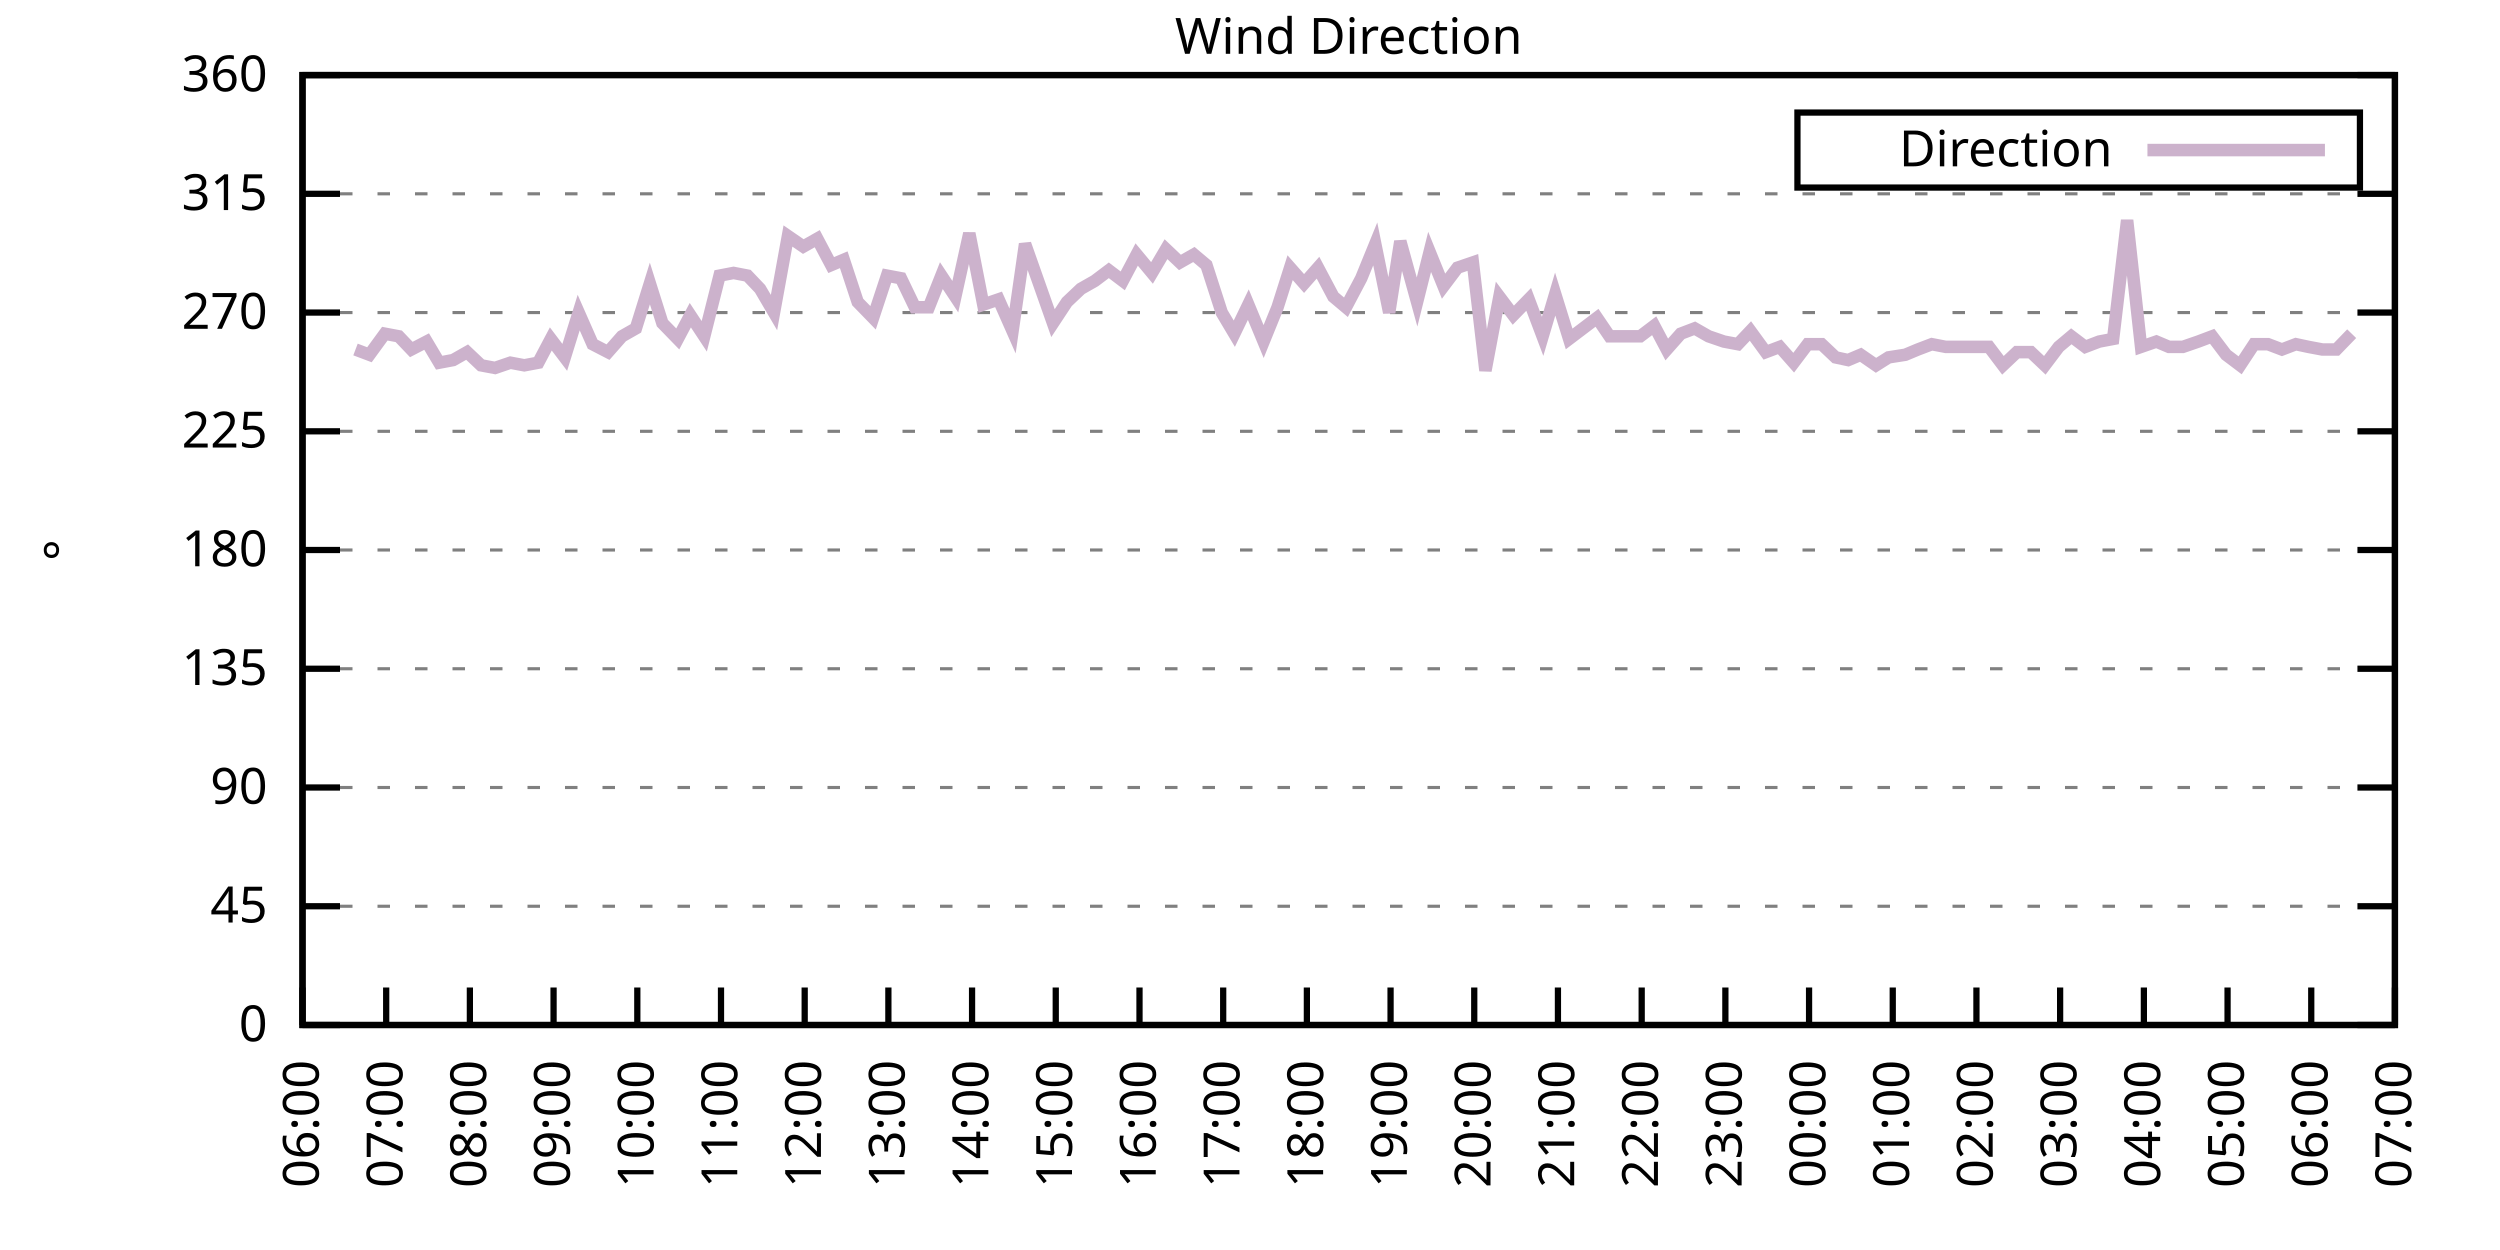
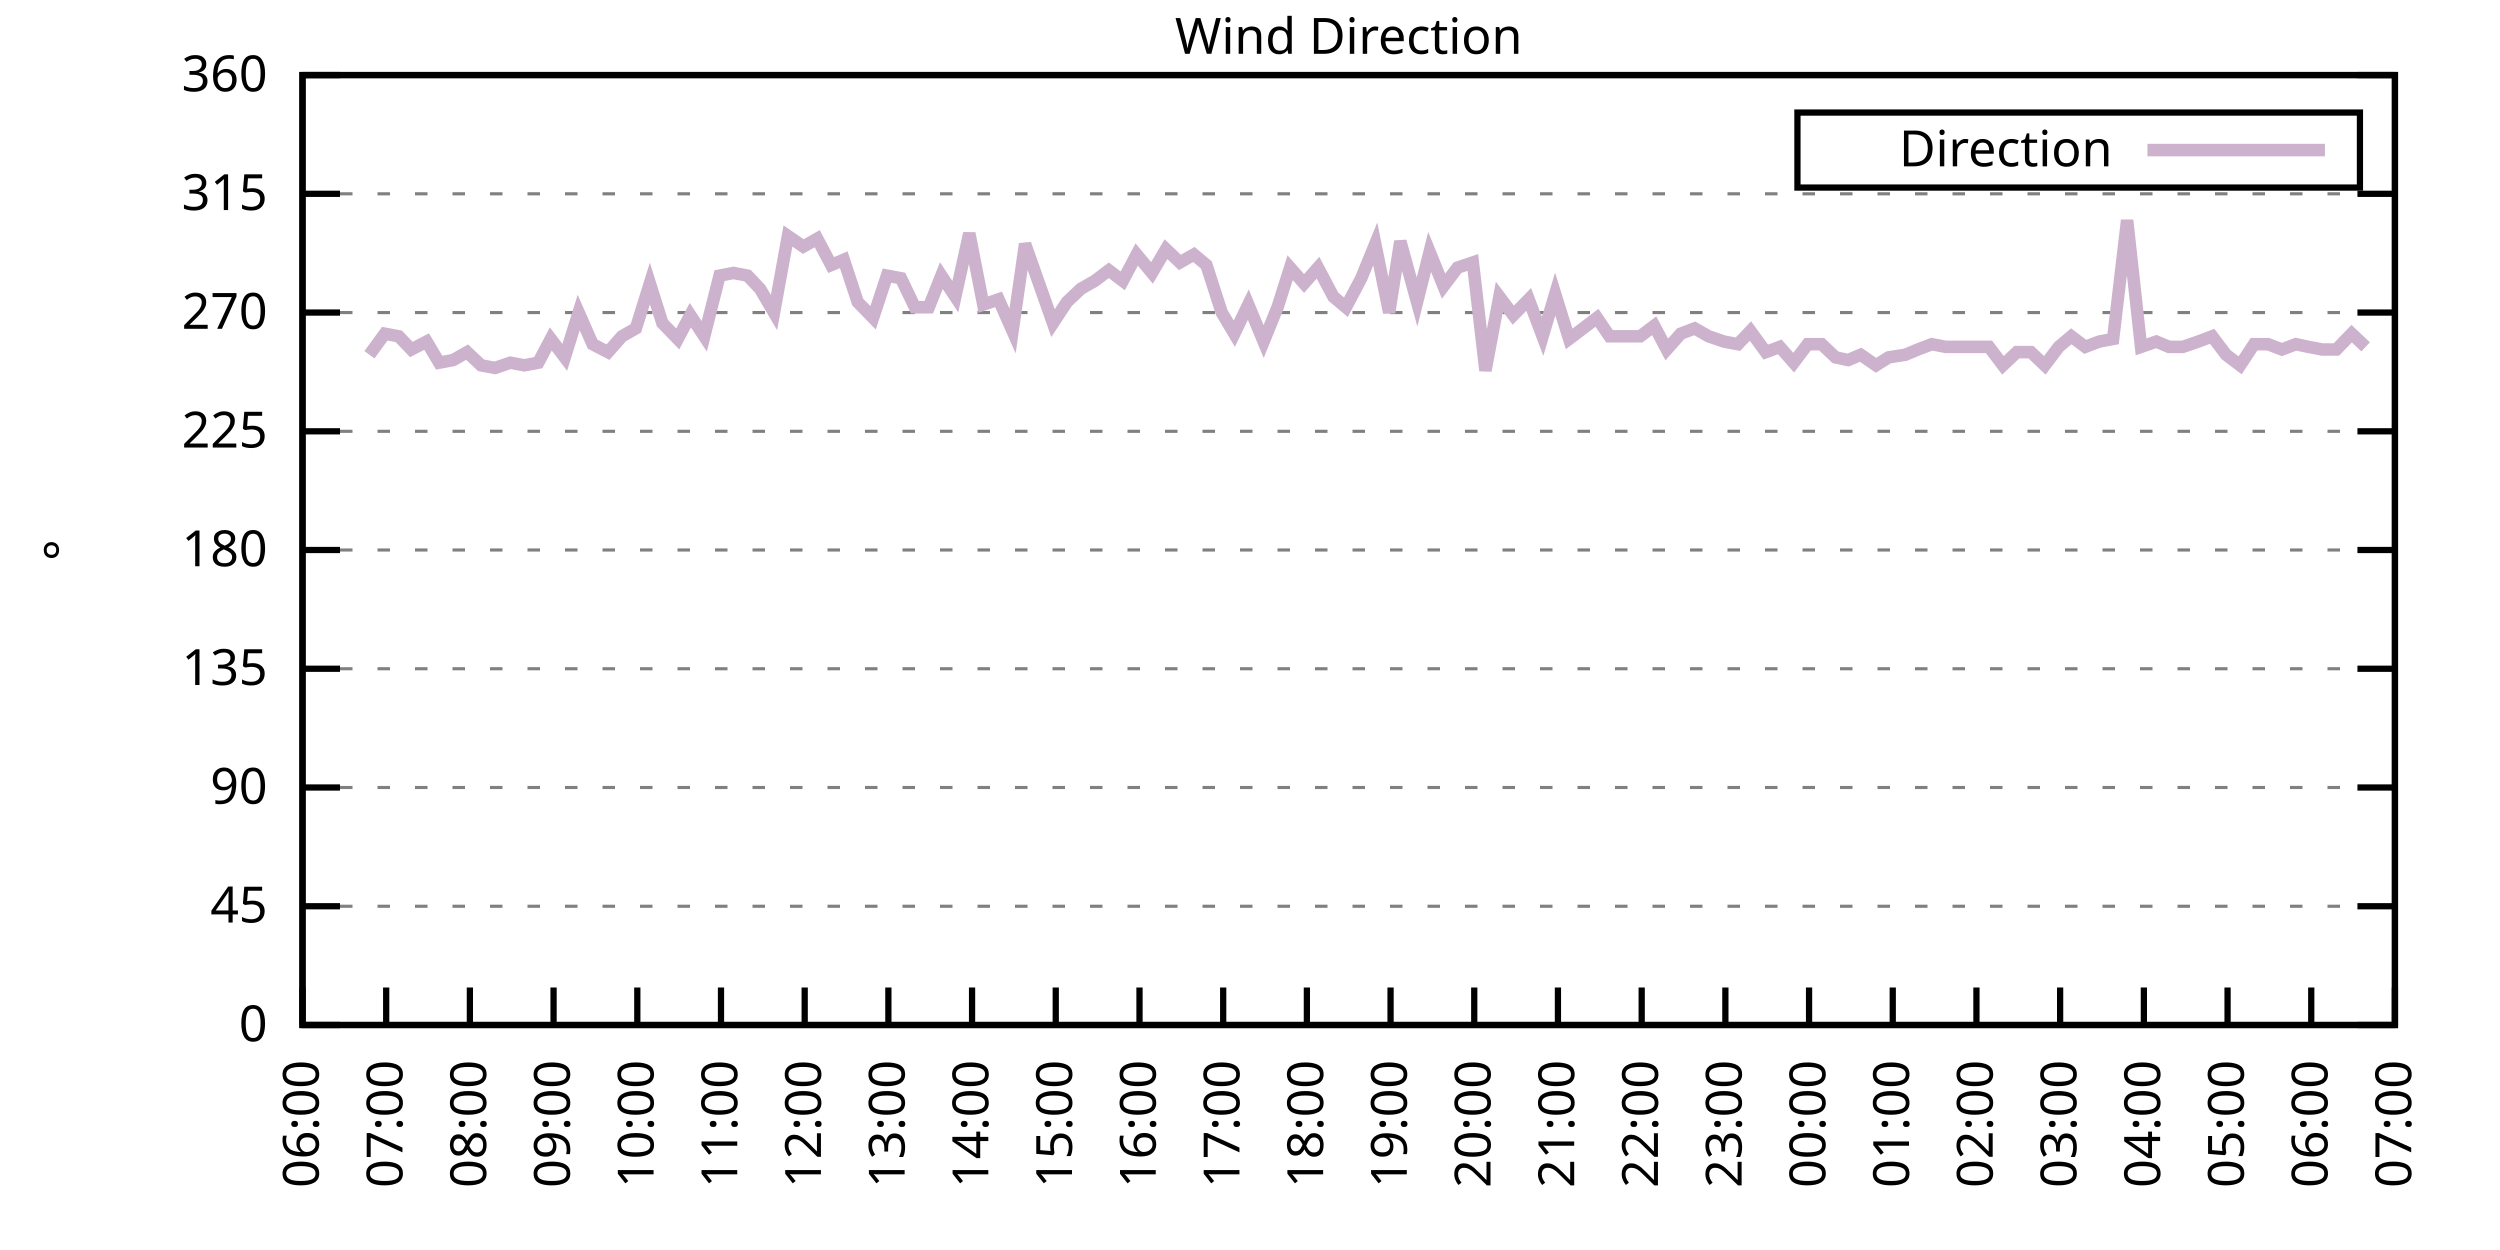
<svg xmlns="http://www.w3.org/2000/svg" xmlns:xlink="http://www.w3.org/1999/xlink" width="400" height="200" viewBox="0 0 400 200">
  <g id="gnuplot_canvas">
    <rect x="0" y="0" width="400" height="200" fill="none" />
    <defs>
      <circle id="gpDot" r="0.5" stroke-width="0.5" stroke="currentColor" />
      <path id="gpPt0" stroke-width="0.333" stroke="currentColor" d="M-1,0 h2 M0,-1 v2" />
      <path id="gpPt1" stroke-width="0.333" stroke="currentColor" d="M-1,-1 L1,1 M1,-1 L-1,1" />
      <path id="gpPt2" stroke-width="0.333" stroke="currentColor" d="M-1,0 L1,0 M0,-1 L0,1 M-1,-1 L1,1 M-1,1 L1,-1" />
      <rect id="gpPt3" stroke-width="0.333" stroke="currentColor" x="-1" y="-1" width="2" height="2" />
      <rect id="gpPt4" stroke-width="0.333" stroke="currentColor" fill="currentColor" x="-1" y="-1" width="2" height="2" />
      <circle id="gpPt5" stroke-width="0.333" stroke="currentColor" cx="0" cy="0" r="1" />
      <use xlink:href="#gpPt5" id="gpPt6" fill="currentColor" stroke="none" />
      <path id="gpPt7" stroke-width="0.333" stroke="currentColor" d="M0,-1.33 L-1.33,0.67 L1.33,0.67 z" />
      <use xlink:href="#gpPt7" id="gpPt8" fill="currentColor" stroke="none" />
      <use xlink:href="#gpPt7" id="gpPt9" stroke="currentColor" transform="rotate(180)" />
      <use xlink:href="#gpPt9" id="gpPt10" fill="currentColor" stroke="none" />
      <use xlink:href="#gpPt3" id="gpPt11" stroke="currentColor" transform="rotate(45)" />
      <use xlink:href="#gpPt11" id="gpPt12" fill="currentColor" stroke="none" />
      <path id="gpPt13" stroke-width="0.333" stroke="currentColor" d="M0,1.330 L1.265,0.411 L0.782,-1.067 L-0.782,-1.076 L-1.265,0.411 z" />
      <use xlink:href="#gpPt13" id="gpPt14" fill="currentColor" stroke="none" />
      <filter id="textbox" filterUnits="objectBoundingBox" x="0" y="0" height="1" width="1">
        <feFlood flood-color="white" flood-opacity="1" result="bgnd" />
        <feComposite in="SourceGraphic" in2="bgnd" operator="atop" />
      </filter>
      <filter id="greybox" filterUnits="objectBoundingBox" x="0" y="0" height="1" width="1">
        <feFlood flood-color="lightgrey" flood-opacity="1" result="grey" />
        <feComposite in="SourceGraphic" in2="grey" operator="atop" />
      </filter>
    </defs>
    <g fill="none" color="white" stroke="currentColor" stroke-width="1.00" stroke-linecap="butt" stroke-linejoin="miter">
</g>
    <g fill="none" color="black" stroke="currentColor" stroke-width="1.00" stroke-linecap="butt" stroke-linejoin="miter">
      <g stroke="none" shape-rendering="crispEdges">
        <polygon fill="rgb(255, 255, 255)" points="48.40,164.00 383.18,164.00 383.18,12.02 48.40,12.02 " />
      </g>
    </g>
    <g fill="none" color="black" stroke="currentColor" stroke-width="1.00" stroke-linecap="butt" stroke-linejoin="miter">
</g>
    <g fill="none" color="black" stroke="black" stroke-width="0.50" stroke-linecap="butt" stroke-linejoin="miter">
</g>
    <g fill="none" color="gray" stroke="currentColor" stroke-width="0.50" stroke-linecap="butt" stroke-linejoin="miter">
      <path stroke="gray" stroke-dasharray="2,4" class="gridline" d="M48.40,164.00 L383.19,164.00  " />
    </g>
    <g fill="none" color="gray" stroke="gray" stroke-width="1.00" stroke-linecap="butt" stroke-linejoin="miter">
</g>
    <g fill="none" color="black" stroke="currentColor" stroke-width="1.00" stroke-linecap="butt" stroke-linejoin="miter">
      <path stroke="black" d="M48.40,164.00 L54.40,164.00 M383.19,164.00 L377.19,164.00  " />
      <g transform="translate(42.80,166.60)" stroke="none" fill="black" font-family="Sans" font-size="8.00" text-anchor="end">
        <text>
          <tspan font-family="Sans"> 0</tspan>
        </text>
      </g>
    </g>
    <g fill="none" color="black" stroke="currentColor" stroke-width="1.00" stroke-linecap="butt" stroke-linejoin="miter">
</g>
    <g fill="none" color="black" stroke="black" stroke-width="0.50" stroke-linecap="butt" stroke-linejoin="miter">
</g>
    <g fill="none" color="gray" stroke="currentColor" stroke-width="0.50" stroke-linecap="butt" stroke-linejoin="miter">
      <path stroke="gray" stroke-dasharray="2,4" class="gridline" d="M48.40,145.00 L383.19,145.00  " />
    </g>
    <g fill="none" color="gray" stroke="gray" stroke-width="1.00" stroke-linecap="butt" stroke-linejoin="miter">
</g>
    <g fill="none" color="black" stroke="currentColor" stroke-width="1.00" stroke-linecap="butt" stroke-linejoin="miter">
      <path stroke="black" d="M48.40,145.00 L54.40,145.00 M383.19,145.00 L377.19,145.00  " />
      <g transform="translate(42.80,147.60)" stroke="none" fill="black" font-family="Sans" font-size="8.00" text-anchor="end">
        <text>
          <tspan font-family="Sans"> 45</tspan>
        </text>
      </g>
    </g>
    <g fill="none" color="black" stroke="currentColor" stroke-width="1.00" stroke-linecap="butt" stroke-linejoin="miter">
</g>
    <g fill="none" color="black" stroke="black" stroke-width="0.50" stroke-linecap="butt" stroke-linejoin="miter">
</g>
    <g fill="none" color="gray" stroke="currentColor" stroke-width="0.50" stroke-linecap="butt" stroke-linejoin="miter">
      <path stroke="gray" stroke-dasharray="2,4" class="gridline" d="M48.40,126.00 L383.19,126.00  " />
    </g>
    <g fill="none" color="gray" stroke="gray" stroke-width="1.00" stroke-linecap="butt" stroke-linejoin="miter">
</g>
    <g fill="none" color="black" stroke="currentColor" stroke-width="1.00" stroke-linecap="butt" stroke-linejoin="miter">
      <path stroke="black" d="M48.40,126.00 L54.40,126.00 M383.19,126.00 L377.19,126.00  " />
      <g transform="translate(42.80,128.60)" stroke="none" fill="black" font-family="Sans" font-size="8.00" text-anchor="end">
        <text>
          <tspan font-family="Sans"> 90</tspan>
        </text>
      </g>
    </g>
    <g fill="none" color="black" stroke="currentColor" stroke-width="1.00" stroke-linecap="butt" stroke-linejoin="miter">
</g>
    <g fill="none" color="black" stroke="black" stroke-width="0.50" stroke-linecap="butt" stroke-linejoin="miter">
</g>
    <g fill="none" color="gray" stroke="currentColor" stroke-width="0.50" stroke-linecap="butt" stroke-linejoin="miter">
      <path stroke="gray" stroke-dasharray="2,4" class="gridline" d="M48.40,107.00 L383.19,107.00  " />
    </g>
    <g fill="none" color="gray" stroke="gray" stroke-width="1.00" stroke-linecap="butt" stroke-linejoin="miter">
</g>
    <g fill="none" color="black" stroke="currentColor" stroke-width="1.00" stroke-linecap="butt" stroke-linejoin="miter">
      <path stroke="black" d="M48.40,107.00 L54.40,107.00 M383.19,107.00 L377.19,107.00  " />
      <g transform="translate(42.80,109.60)" stroke="none" fill="black" font-family="Sans" font-size="8.00" text-anchor="end">
        <text>
          <tspan font-family="Sans"> 135</tspan>
        </text>
      </g>
    </g>
    <g fill="none" color="black" stroke="currentColor" stroke-width="1.00" stroke-linecap="butt" stroke-linejoin="miter">
</g>
    <g fill="none" color="black" stroke="black" stroke-width="0.50" stroke-linecap="butt" stroke-linejoin="miter">
</g>
    <g fill="none" color="gray" stroke="currentColor" stroke-width="0.50" stroke-linecap="butt" stroke-linejoin="miter">
      <path stroke="gray" stroke-dasharray="2,4" class="gridline" d="M48.40,88.00 L383.19,88.00  " />
    </g>
    <g fill="none" color="gray" stroke="gray" stroke-width="1.00" stroke-linecap="butt" stroke-linejoin="miter">
</g>
    <g fill="none" color="black" stroke="currentColor" stroke-width="1.00" stroke-linecap="butt" stroke-linejoin="miter">
      <path stroke="black" d="M48.40,88.00 L54.40,88.00 M383.19,88.00 L377.19,88.00  " />
      <g transform="translate(42.80,90.60)" stroke="none" fill="black" font-family="Sans" font-size="8.00" text-anchor="end">
        <text>
          <tspan font-family="Sans"> 180</tspan>
        </text>
      </g>
    </g>
    <g fill="none" color="black" stroke="currentColor" stroke-width="1.00" stroke-linecap="butt" stroke-linejoin="miter">
</g>
    <g fill="none" color="black" stroke="black" stroke-width="0.50" stroke-linecap="butt" stroke-linejoin="miter">
</g>
    <g fill="none" color="gray" stroke="currentColor" stroke-width="0.50" stroke-linecap="butt" stroke-linejoin="miter">
      <path stroke="gray" stroke-dasharray="2,4" class="gridline" d="M48.40,69.01 L383.19,69.01  " />
    </g>
    <g fill="none" color="gray" stroke="gray" stroke-width="1.00" stroke-linecap="butt" stroke-linejoin="miter">
</g>
    <g fill="none" color="black" stroke="currentColor" stroke-width="1.00" stroke-linecap="butt" stroke-linejoin="miter">
      <path stroke="black" d="M48.40,69.01 L54.40,69.01 M383.19,69.01 L377.19,69.01  " />
      <g transform="translate(42.80,71.61)" stroke="none" fill="black" font-family="Sans" font-size="8.00" text-anchor="end">
        <text>
          <tspan font-family="Sans"> 225</tspan>
        </text>
      </g>
    </g>
    <g fill="none" color="black" stroke="currentColor" stroke-width="1.00" stroke-linecap="butt" stroke-linejoin="miter">
</g>
    <g fill="none" color="black" stroke="black" stroke-width="0.50" stroke-linecap="butt" stroke-linejoin="miter">
</g>
    <g fill="none" color="gray" stroke="currentColor" stroke-width="0.50" stroke-linecap="butt" stroke-linejoin="miter">
      <path stroke="gray" stroke-dasharray="2,4" class="gridline" d="M48.40,50.01 L383.19,50.01  " />
    </g>
    <g fill="none" color="gray" stroke="gray" stroke-width="1.00" stroke-linecap="butt" stroke-linejoin="miter">
</g>
    <g fill="none" color="black" stroke="currentColor" stroke-width="1.00" stroke-linecap="butt" stroke-linejoin="miter">
      <path stroke="black" d="M48.40,50.01 L54.40,50.01 M383.19,50.01 L377.19,50.01  " />
      <g transform="translate(42.80,52.61)" stroke="none" fill="black" font-family="Sans" font-size="8.00" text-anchor="end">
        <text>
          <tspan font-family="Sans"> 270</tspan>
        </text>
      </g>
    </g>
    <g fill="none" color="black" stroke="currentColor" stroke-width="1.00" stroke-linecap="butt" stroke-linejoin="miter">
</g>
    <g fill="none" color="black" stroke="black" stroke-width="0.50" stroke-linecap="butt" stroke-linejoin="miter">
</g>
    <g fill="none" color="gray" stroke="currentColor" stroke-width="0.50" stroke-linecap="butt" stroke-linejoin="miter">
      <path stroke="gray" stroke-dasharray="2,4" class="gridline" d="M48.40,31.01 L383.19,31.01  " />
    </g>
    <g fill="none" color="gray" stroke="gray" stroke-width="1.00" stroke-linecap="butt" stroke-linejoin="miter">
</g>
    <g fill="none" color="black" stroke="currentColor" stroke-width="1.00" stroke-linecap="butt" stroke-linejoin="miter">
      <path stroke="black" d="M48.40,31.01 L54.40,31.01 M383.19,31.01 L377.19,31.01  " />
      <g transform="translate(42.80,33.61)" stroke="none" fill="black" font-family="Sans" font-size="8.00" text-anchor="end">
        <text>
          <tspan font-family="Sans"> 315</tspan>
        </text>
      </g>
    </g>
    <g fill="none" color="black" stroke="currentColor" stroke-width="1.00" stroke-linecap="butt" stroke-linejoin="miter">
</g>
    <g fill="none" color="black" stroke="black" stroke-width="0.50" stroke-linecap="butt" stroke-linejoin="miter">
</g>
    <g fill="none" color="gray" stroke="currentColor" stroke-width="0.50" stroke-linecap="butt" stroke-linejoin="miter">
      <path stroke="gray" stroke-dasharray="2,4" class="gridline" d="M48.40,12.01 L383.19,12.01  " />
    </g>
    <g fill="none" color="gray" stroke="gray" stroke-width="1.00" stroke-linecap="butt" stroke-linejoin="miter">
</g>
    <g fill="none" color="black" stroke="currentColor" stroke-width="1.00" stroke-linecap="butt" stroke-linejoin="miter">
      <path stroke="black" d="M48.40,12.01 L54.40,12.01 M383.19,12.01 L377.19,12.01  " />
      <g transform="translate(42.80,14.61)" stroke="none" fill="black" font-family="Sans" font-size="8.00" text-anchor="end">
        <text>
          <tspan font-family="Sans"> 360</tspan>
        </text>
      </g>
    </g>
    <g fill="none" color="black" stroke="currentColor" stroke-width="1.00" stroke-linecap="butt" stroke-linejoin="miter">
      <path stroke="black" d="M48.40,164.00 L48.40,158.00  " />
      <g transform="translate(51.00,169.60) rotate(270.00)" stroke="none" fill="black" font-family="Sans" font-size="8.00" text-anchor="end">
        <text>
          <tspan font-family="Sans">06:00</tspan>
        </text>
      </g>
    </g>
    <g fill="none" color="black" stroke="currentColor" stroke-width="1.00" stroke-linecap="butt" stroke-linejoin="miter">
      <path stroke="black" d="M61.79,164.00 L61.79,158.00  " />
      <g transform="translate(64.39,169.60) rotate(270.00)" stroke="none" fill="black" font-family="Sans" font-size="8.00" text-anchor="end">
        <text>
          <tspan font-family="Sans">07:00</tspan>
        </text>
      </g>
    </g>
    <g fill="none" color="black" stroke="currentColor" stroke-width="1.00" stroke-linecap="butt" stroke-linejoin="miter">
      <path stroke="black" d="M75.18,164.00 L75.18,158.00  " />
      <g transform="translate(77.78,169.60) rotate(270.00)" stroke="none" fill="black" font-family="Sans" font-size="8.00" text-anchor="end">
        <text>
          <tspan font-family="Sans">08:00</tspan>
        </text>
      </g>
    </g>
    <g fill="none" color="black" stroke="currentColor" stroke-width="1.00" stroke-linecap="butt" stroke-linejoin="miter">
      <path stroke="black" d="M88.57,164.00 L88.57,158.00  " />
      <g transform="translate(91.17,169.60) rotate(270.00)" stroke="none" fill="black" font-family="Sans" font-size="8.00" text-anchor="end">
        <text>
          <tspan font-family="Sans">09:00</tspan>
        </text>
      </g>
    </g>
    <g fill="none" color="black" stroke="currentColor" stroke-width="1.00" stroke-linecap="butt" stroke-linejoin="miter">
      <path stroke="black" d="M101.97,164.00 L101.97,158.00  " />
      <g transform="translate(104.57,169.60) rotate(270.00)" stroke="none" fill="black" font-family="Sans" font-size="8.00" text-anchor="end">
        <text>
          <tspan font-family="Sans">10:00</tspan>
        </text>
      </g>
    </g>
    <g fill="none" color="black" stroke="currentColor" stroke-width="1.00" stroke-linecap="butt" stroke-linejoin="miter">
      <path stroke="black" d="M115.36,164.00 L115.36,158.00  " />
      <g transform="translate(117.96,169.60) rotate(270.00)" stroke="none" fill="black" font-family="Sans" font-size="8.00" text-anchor="end">
        <text>
          <tspan font-family="Sans">11:00</tspan>
        </text>
      </g>
    </g>
    <g fill="none" color="black" stroke="currentColor" stroke-width="1.00" stroke-linecap="butt" stroke-linejoin="miter">
      <path stroke="black" d="M128.75,164.00 L128.75,158.00  " />
      <g transform="translate(131.35,169.60) rotate(270.00)" stroke="none" fill="black" font-family="Sans" font-size="8.00" text-anchor="end">
        <text>
          <tspan font-family="Sans">12:00</tspan>
        </text>
      </g>
    </g>
    <g fill="none" color="black" stroke="currentColor" stroke-width="1.00" stroke-linecap="butt" stroke-linejoin="miter">
      <path stroke="black" d="M142.14,164.00 L142.14,158.00  " />
      <g transform="translate(144.74,169.60) rotate(270.00)" stroke="none" fill="black" font-family="Sans" font-size="8.00" text-anchor="end">
        <text>
          <tspan font-family="Sans">13:00</tspan>
        </text>
      </g>
    </g>
    <g fill="none" color="black" stroke="currentColor" stroke-width="1.00" stroke-linecap="butt" stroke-linejoin="miter">
      <path stroke="black" d="M155.53,164.00 L155.53,158.00  " />
      <g transform="translate(158.13,169.60) rotate(270.00)" stroke="none" fill="black" font-family="Sans" font-size="8.00" text-anchor="end">
        <text>
          <tspan font-family="Sans">14:00</tspan>
        </text>
      </g>
    </g>
    <g fill="none" color="black" stroke="currentColor" stroke-width="1.00" stroke-linecap="butt" stroke-linejoin="miter">
      <path stroke="black" d="M168.92,164.00 L168.92,158.00  " />
      <g transform="translate(171.52,169.60) rotate(270.00)" stroke="none" fill="black" font-family="Sans" font-size="8.00" text-anchor="end">
        <text>
          <tspan font-family="Sans">15:00</tspan>
        </text>
      </g>
    </g>
    <g fill="none" color="black" stroke="currentColor" stroke-width="1.00" stroke-linecap="butt" stroke-linejoin="miter">
      <path stroke="black" d="M182.32,164.00 L182.32,158.00  " />
      <g transform="translate(184.92,169.60) rotate(270.00)" stroke="none" fill="black" font-family="Sans" font-size="8.00" text-anchor="end">
        <text>
          <tspan font-family="Sans">16:00</tspan>
        </text>
      </g>
    </g>
    <g fill="none" color="black" stroke="currentColor" stroke-width="1.00" stroke-linecap="butt" stroke-linejoin="miter">
      <path stroke="black" d="M195.71,164.00 L195.71,158.00  " />
      <g transform="translate(198.31,169.60) rotate(270.00)" stroke="none" fill="black" font-family="Sans" font-size="8.00" text-anchor="end">
        <text>
          <tspan font-family="Sans">17:00</tspan>
        </text>
      </g>
    </g>
    <g fill="none" color="black" stroke="currentColor" stroke-width="1.00" stroke-linecap="butt" stroke-linejoin="miter">
      <path stroke="black" d="M209.10,164.00 L209.10,158.00  " />
      <g transform="translate(211.70,169.60) rotate(270.00)" stroke="none" fill="black" font-family="Sans" font-size="8.00" text-anchor="end">
        <text>
          <tspan font-family="Sans">18:00</tspan>
        </text>
      </g>
    </g>
    <g fill="none" color="black" stroke="currentColor" stroke-width="1.00" stroke-linecap="butt" stroke-linejoin="miter">
      <path stroke="black" d="M222.49,164.00 L222.49,158.00  " />
      <g transform="translate(225.09,169.60) rotate(270.00)" stroke="none" fill="black" font-family="Sans" font-size="8.00" text-anchor="end">
        <text>
          <tspan font-family="Sans">19:00</tspan>
        </text>
      </g>
    </g>
    <g fill="none" color="black" stroke="currentColor" stroke-width="1.00" stroke-linecap="butt" stroke-linejoin="miter">
      <path stroke="black" d="M235.88,164.00 L235.88,158.00  " />
      <g transform="translate(238.48,169.60) rotate(270.00)" stroke="none" fill="black" font-family="Sans" font-size="8.00" text-anchor="end">
        <text>
          <tspan font-family="Sans">20:00</tspan>
        </text>
      </g>
    </g>
    <g fill="none" color="black" stroke="currentColor" stroke-width="1.00" stroke-linecap="butt" stroke-linejoin="miter">
      <path stroke="black" d="M249.27,164.00 L249.27,158.00  " />
      <g transform="translate(251.87,169.60) rotate(270.00)" stroke="none" fill="black" font-family="Sans" font-size="8.00" text-anchor="end">
        <text>
          <tspan font-family="Sans">21:00</tspan>
        </text>
      </g>
    </g>
    <g fill="none" color="black" stroke="currentColor" stroke-width="1.00" stroke-linecap="butt" stroke-linejoin="miter">
      <path stroke="black" d="M262.67,164.00 L262.67,158.00  " />
      <g transform="translate(265.27,169.60) rotate(270.00)" stroke="none" fill="black" font-family="Sans" font-size="8.00" text-anchor="end">
        <text>
          <tspan font-family="Sans">22:00</tspan>
        </text>
      </g>
    </g>
    <g fill="none" color="black" stroke="currentColor" stroke-width="1.00" stroke-linecap="butt" stroke-linejoin="miter">
      <path stroke="black" d="M276.06,164.00 L276.06,158.00  " />
      <g transform="translate(278.66,169.60) rotate(270.00)" stroke="none" fill="black" font-family="Sans" font-size="8.00" text-anchor="end">
        <text>
          <tspan font-family="Sans">23:00</tspan>
        </text>
      </g>
    </g>
    <g fill="none" color="black" stroke="currentColor" stroke-width="1.00" stroke-linecap="butt" stroke-linejoin="miter">
      <path stroke="black" d="M289.45,164.00 L289.45,158.00  " />
      <g transform="translate(292.05,169.60) rotate(270.00)" stroke="none" fill="black" font-family="Sans" font-size="8.00" text-anchor="end">
        <text>
          <tspan font-family="Sans">00:00</tspan>
        </text>
      </g>
    </g>
    <g fill="none" color="black" stroke="currentColor" stroke-width="1.00" stroke-linecap="butt" stroke-linejoin="miter">
      <path stroke="black" d="M302.84,164.00 L302.84,158.00  " />
      <g transform="translate(305.44,169.60) rotate(270.00)" stroke="none" fill="black" font-family="Sans" font-size="8.00" text-anchor="end">
        <text>
          <tspan font-family="Sans">01:00</tspan>
        </text>
      </g>
    </g>
    <g fill="none" color="black" stroke="currentColor" stroke-width="1.00" stroke-linecap="butt" stroke-linejoin="miter">
      <path stroke="black" d="M316.23,164.00 L316.23,158.00  " />
      <g transform="translate(318.83,169.60) rotate(270.00)" stroke="none" fill="black" font-family="Sans" font-size="8.00" text-anchor="end">
        <text>
          <tspan font-family="Sans">02:00</tspan>
        </text>
      </g>
    </g>
    <g fill="none" color="black" stroke="currentColor" stroke-width="1.00" stroke-linecap="butt" stroke-linejoin="miter">
      <path stroke="black" d="M329.62,164.00 L329.62,158.00  " />
      <g transform="translate(332.22,169.60) rotate(270.00)" stroke="none" fill="black" font-family="Sans" font-size="8.00" text-anchor="end">
        <text>
          <tspan font-family="Sans">03:00</tspan>
        </text>
      </g>
    </g>
    <g fill="none" color="black" stroke="currentColor" stroke-width="1.00" stroke-linecap="butt" stroke-linejoin="miter">
      <path stroke="black" d="M343.02,164.00 L343.02,158.00  " />
      <g transform="translate(345.62,169.60) rotate(270.00)" stroke="none" fill="black" font-family="Sans" font-size="8.00" text-anchor="end">
        <text>
          <tspan font-family="Sans">04:00</tspan>
        </text>
      </g>
    </g>
    <g fill="none" color="black" stroke="currentColor" stroke-width="1.00" stroke-linecap="butt" stroke-linejoin="miter">
      <path stroke="black" d="M356.41,164.00 L356.41,158.00  " />
      <g transform="translate(359.01,169.60) rotate(270.00)" stroke="none" fill="black" font-family="Sans" font-size="8.00" text-anchor="end">
        <text>
          <tspan font-family="Sans">05:00</tspan>
        </text>
      </g>
    </g>
    <g fill="none" color="black" stroke="currentColor" stroke-width="1.00" stroke-linecap="butt" stroke-linejoin="miter">
      <path stroke="black" d="M369.80,164.00 L369.80,158.00  " />
      <g transform="translate(372.40,169.60) rotate(270.00)" stroke="none" fill="black" font-family="Sans" font-size="8.00" text-anchor="end">
        <text>
          <tspan font-family="Sans">06:00</tspan>
        </text>
      </g>
    </g>
    <g fill="none" color="black" stroke="currentColor" stroke-width="1.00" stroke-linecap="butt" stroke-linejoin="miter">
      <path stroke="black" d="M383.19,164.00 L383.19,158.00  " />
      <g transform="translate(385.79,169.60) rotate(270.00)" stroke="none" fill="black" font-family="Sans" font-size="8.00" text-anchor="end">
        <text>
          <tspan font-family="Sans">07:00</tspan>
        </text>
      </g>
    </g>
    <g fill="none" color="black" stroke="currentColor" stroke-width="1.00" stroke-linecap="butt" stroke-linejoin="miter">
</g>
    <g fill="none" color="black" stroke="currentColor" stroke-width="1.00" stroke-linecap="butt" stroke-linejoin="miter">
      <path stroke="black" d="M48.40,12.01 L48.40,164.00 L383.19,164.00 L383.19,12.01 L48.40,12.01 Z  " />
    </g>
    <g fill="none" color="black" stroke="currentColor" stroke-width="1.00" stroke-linecap="butt" stroke-linejoin="miter">
</g>
    <g fill="none" color="black" stroke="currentColor" stroke-width="1.00" stroke-linecap="butt" stroke-linejoin="miter">
      <path stroke="black" d="M287.59,30.01 L287.59,18.01 L377.59,18.01 L377.59,30.01 L287.59,30.01 Z  " />
    </g>
    <g id="Wind_direction_plot_1">
      <g fill="none" color="white" stroke="black" stroke-width="2.00" stroke-linecap="butt" stroke-linejoin="miter">
</g>
      <g fill="none" color="black" stroke="currentColor" stroke-width="2.00" stroke-linecap="butt" stroke-linejoin="miter">
        <g transform="translate(337.99,26.61)" stroke="none" fill="black" font-family="Sans" font-size="8.00" text-anchor="end">
          <text>
            <tspan font-family="Sans">Direction</tspan>
          </text>
        </g>
      </g>
      <g fill="none" color="black" stroke="currentColor" stroke-width="2.00" stroke-linecap="butt" stroke-linejoin="miter">
-         <path stroke="rgb(204, 178, 204)" d="M343.59,24.01 L371.99,24.01 M56.88,55.92 L59.11,56.76 L61.57,53.39 L63.80,53.81 L65.81,55.92 L68.26,54.65   L70.27,58.03 L72.50,57.61 L74.74,56.34 L76.97,58.45 L79.20,58.87 L81.66,58.03 L83.89,58.45 L86.12,58.03   L88.13,54.23 L90.36,57.18 L92.59,50.01 L94.82,55.07 L97.28,56.34 L99.51,53.81 L101.74,52.54 L103.98,45.36   L105.98,51.70 L108.44,54.23 L110.45,50.43 L112.68,53.81 L115.13,44.10 L117.37,43.67 L119.60,44.10 L121.61,46.21   L123.84,50.01 L126.07,37.76 L128.53,39.45 L130.76,38.19 L132.99,42.41 L135.00,41.56 L137.23,48.32 L139.69,50.85   L141.92,44.10 L144.15,44.52 L146.38,49.16 L148.61,49.16 L150.62,44.10 L152.85,47.47 L155.09,37.34 L157.32,48.74   L159.77,47.90 L162.01,52.96 L164.01,39.03 L168.48,51.70 L170.71,48.32 L172.94,46.21 L175.17,44.94 L177.41,43.25   L179.64,44.94 L181.87,40.72 L184.32,43.67 L186.56,39.87 L188.79,41.99 L191.02,40.72 L193.03,42.41 L195.48,50.01   L197.49,53.39 L199.73,48.74 L202.18,54.65 L204.41,49.16 L206.42,42.83 L208.65,45.36 L210.88,42.83 L213.34,47.47   L215.35,49.16 L217.80,44.52 L220.04,39.03 L222.27,50.01 L224.05,38.61 L226.73,48.32 L228.74,40.30 L230.97,45.79   L233.20,42.83 L235.66,41.99 L237.67,59.30 L239.90,47.47 L242.13,50.43 L244.59,47.90 L246.82,53.81 L248.83,47.05   L251.06,54.23 L253.29,52.54 L255.52,50.85 L257.53,53.81 L259.99,53.81 L262.44,53.81 L264.67,52.12 L266.68,55.92   L268.92,53.39 L271.15,52.54 L273.38,53.81 L275.83,54.65 L278.07,55.07 L280.07,52.96 L282.53,56.34 L284.76,55.50   L286.99,58.03 L289.23,55.07 L291.46,55.07 L293.69,57.18 L295.70,57.61 L297.71,56.76 L300.16,58.45 L302.17,57.18   L304.85,56.76 L306.86,55.92 L309.09,55.07 L311.32,55.50 L313.55,55.50 L316.01,55.50 L318.24,55.50 L320.47,58.45   L322.70,56.34 L324.94,56.34 L327.17,58.45 L329.40,55.50 L331.41,53.81 L333.64,55.50 L335.87,54.65 L338.10,54.23   L340.34,35.23 L342.57,55.50 L345.02,54.65 L347.03,55.50 L349.26,55.50 L351.72,54.65 L353.95,53.81 L356.18,56.76   L358.42,58.45 L360.65,55.07 L362.88,55.07 L365.11,55.92 L367.34,55.07 L369.35,55.50 L371.58,55.92 L373.82,55.92   L376.27,53.39  " />
+         <path stroke="rgb(204, 178, 204)" d="M343.59,24.01 L371.99,24.01 M59.11,56.76 L61.57,53.39 L63.80,53.81 L65.81,55.92 L68.26,54.65 L70.27,58.03   L72.50,57.61 L74.74,56.34 L76.97,58.45 L79.20,58.87 L81.66,58.03 L83.89,58.45 L86.12,58.03 L88.13,54.23   L90.36,57.18 L92.59,50.01 L94.82,55.07 L97.28,56.34 L99.51,53.81 L101.74,52.54 L103.98,45.36 L105.98,51.70   L108.44,54.23 L110.45,50.43 L112.68,53.81 L115.13,44.10 L117.37,43.67 L119.60,44.10 L121.61,46.21 L123.84,50.01   L126.07,37.76 L128.53,39.45 L130.76,38.19 L132.99,42.41 L135.00,41.56 L137.23,48.32 L139.69,50.85 L141.92,44.10   L144.15,44.52 L146.38,49.16 L148.61,49.16 L150.62,44.10 L152.85,47.47 L155.09,37.34 L157.32,48.74 L159.77,47.90   L162.01,52.96 L164.01,39.03 L168.48,51.70 L170.71,48.32 L172.94,46.21 L175.17,44.94 L177.41,43.25 L179.64,44.94   L181.87,40.72 L184.32,43.67 L186.56,39.87 L188.79,41.99 L191.02,40.72 L193.03,42.41 L195.48,50.01 L197.49,53.39   L199.73,48.74 L202.18,54.65 L204.41,49.16 L206.42,42.83 L208.65,45.36 L210.88,42.83 L213.34,47.47 L215.35,49.16   L217.80,44.52 L220.04,39.03 L222.27,50.01 L224.05,38.61 L226.73,48.32 L228.74,40.30 L230.97,45.79 L233.20,42.83   L235.66,41.99 L237.67,59.30 L239.90,47.47 L242.13,50.43 L244.59,47.90 L246.82,53.81 L248.83,47.05 L251.06,54.23   L253.29,52.54 L255.52,50.85 L257.53,53.81 L259.99,53.81 L262.44,53.81 L264.67,52.12 L266.68,55.92 L268.92,53.39   L271.15,52.54 L273.38,53.81 L275.83,54.65 L278.07,55.07 L280.07,52.96 L282.53,56.34 L284.76,55.50 L286.99,58.03   L289.23,55.07 L291.46,55.07 L293.69,57.18 L295.70,57.61 L297.71,56.76 L300.16,58.45 L302.17,57.18 L304.85,56.76   L306.86,55.92 L309.09,55.07 L311.32,55.50 L313.55,55.50 L316.01,55.50 L318.24,55.50 L320.47,58.45 L322.70,56.34   L324.94,56.34 L327.17,58.45 L329.40,55.50 L331.41,53.81 L333.64,55.50 L335.87,54.65 L338.10,54.23 L340.34,35.23   L342.57,55.50 L345.02,54.65 L347.03,55.50 L349.26,55.50 L351.72,54.65 L353.95,53.81 L356.18,56.76 L358.42,58.45   L360.65,55.07 L362.88,55.07 L365.11,55.92 L367.34,55.07 L369.35,55.50 L371.58,55.92 L373.82,55.92 L376.27,53.39   L378.50,55.50  " />
      </g>
    </g>
    <g fill="none" color="black" stroke="currentColor" stroke-width="2.00" stroke-linecap="butt" stroke-linejoin="miter">
</g>
    <g fill="none" color="black" stroke="black" stroke-width="1.00" stroke-linecap="butt" stroke-linejoin="miter">
</g>
    <g fill="none" color="black" stroke="currentColor" stroke-width="1.00" stroke-linecap="butt" stroke-linejoin="miter">
      <path stroke="black" d="M48.40,12.01 L48.40,164.00 L383.19,164.00 L383.19,12.01 L48.40,12.01 Z  " />
      <g transform="translate(12.80,88.01) rotate(270.00)" stroke="none" fill="black" font-family="Sans" font-size="8.00" text-anchor="middle">
        <text>
          <tspan font-family="Sans">°</tspan>
        </text>
      </g>
    </g>
    <g fill="none" color="black" stroke="currentColor" stroke-width="1.00" stroke-linecap="butt" stroke-linejoin="miter">
</g>
    <g fill="none" color="black" stroke="currentColor" stroke-width="1.00" stroke-linecap="butt" stroke-linejoin="miter">
      <g transform="translate(215.79,8.61)" stroke="none" fill="black" font-family="Sans" font-size="8.00" text-anchor="middle">
        <text>
          <tspan font-family="Sans">Wind Direction</tspan>
        </text>
      </g>
    </g>
    <g fill="none" color="black" stroke="currentColor" stroke-width="1.00" stroke-linecap="butt" stroke-linejoin="miter">
</g>
  </g>
</svg>
